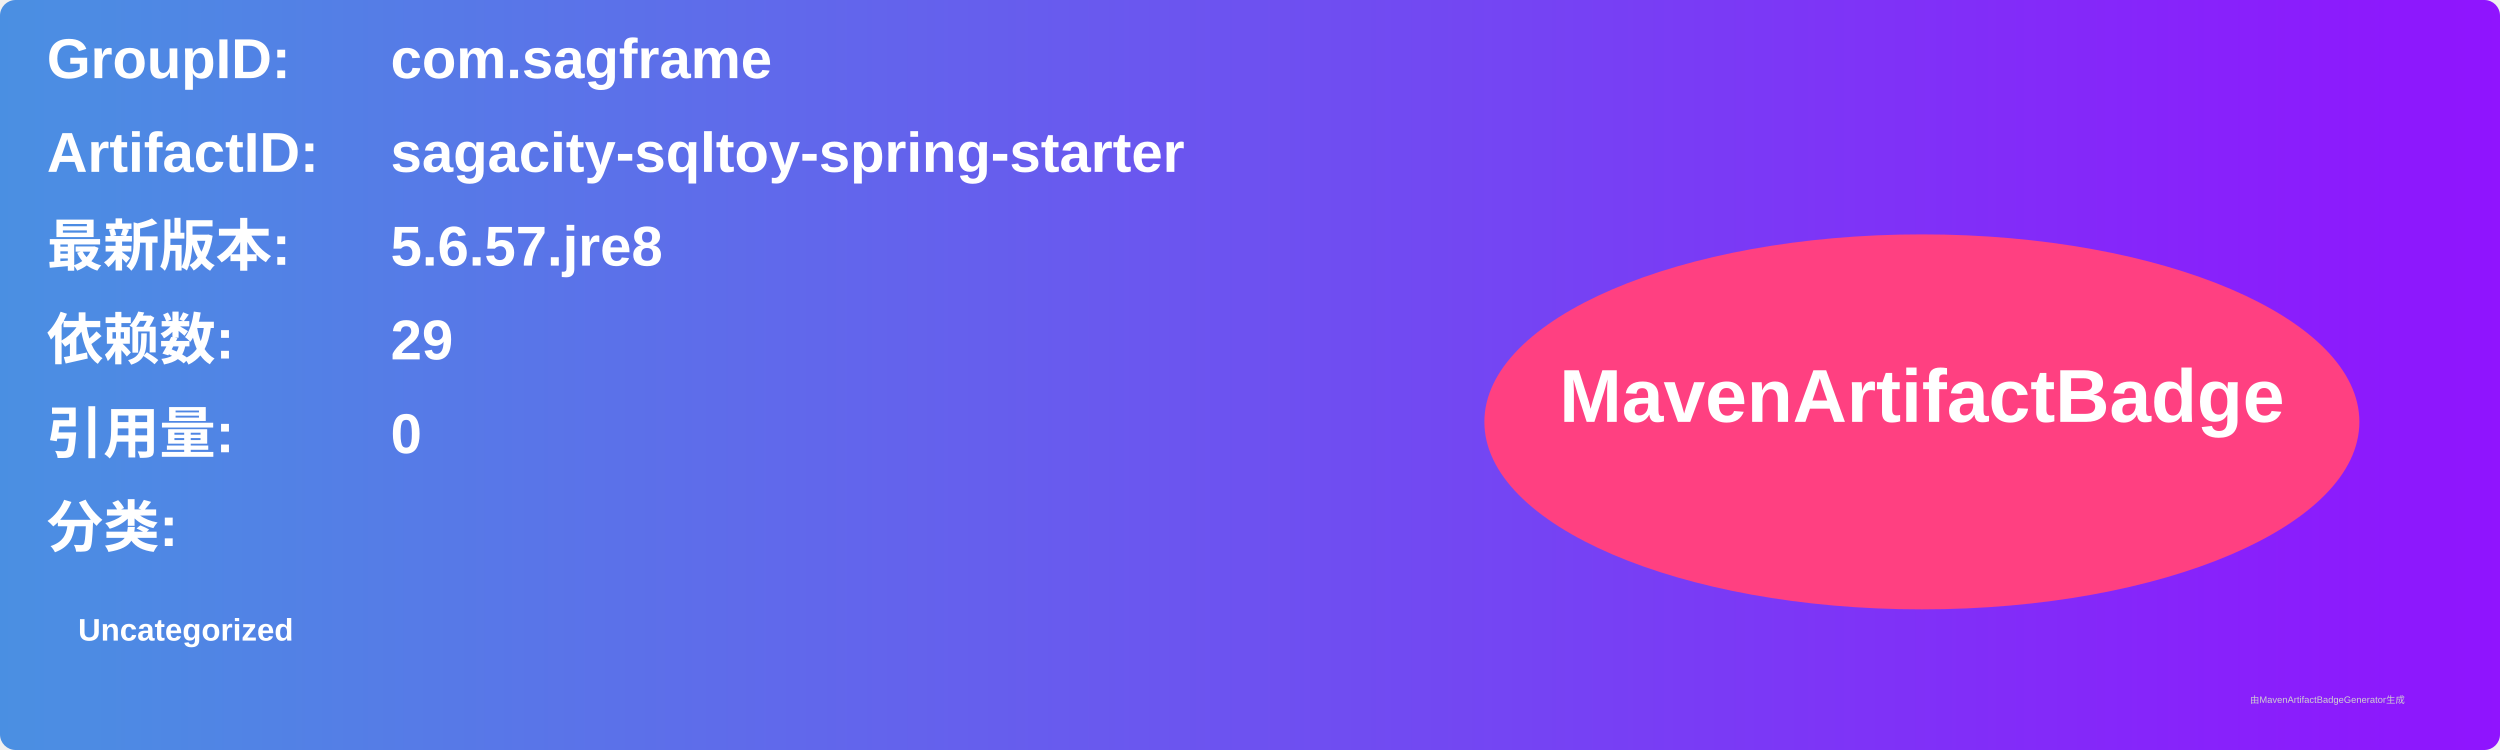
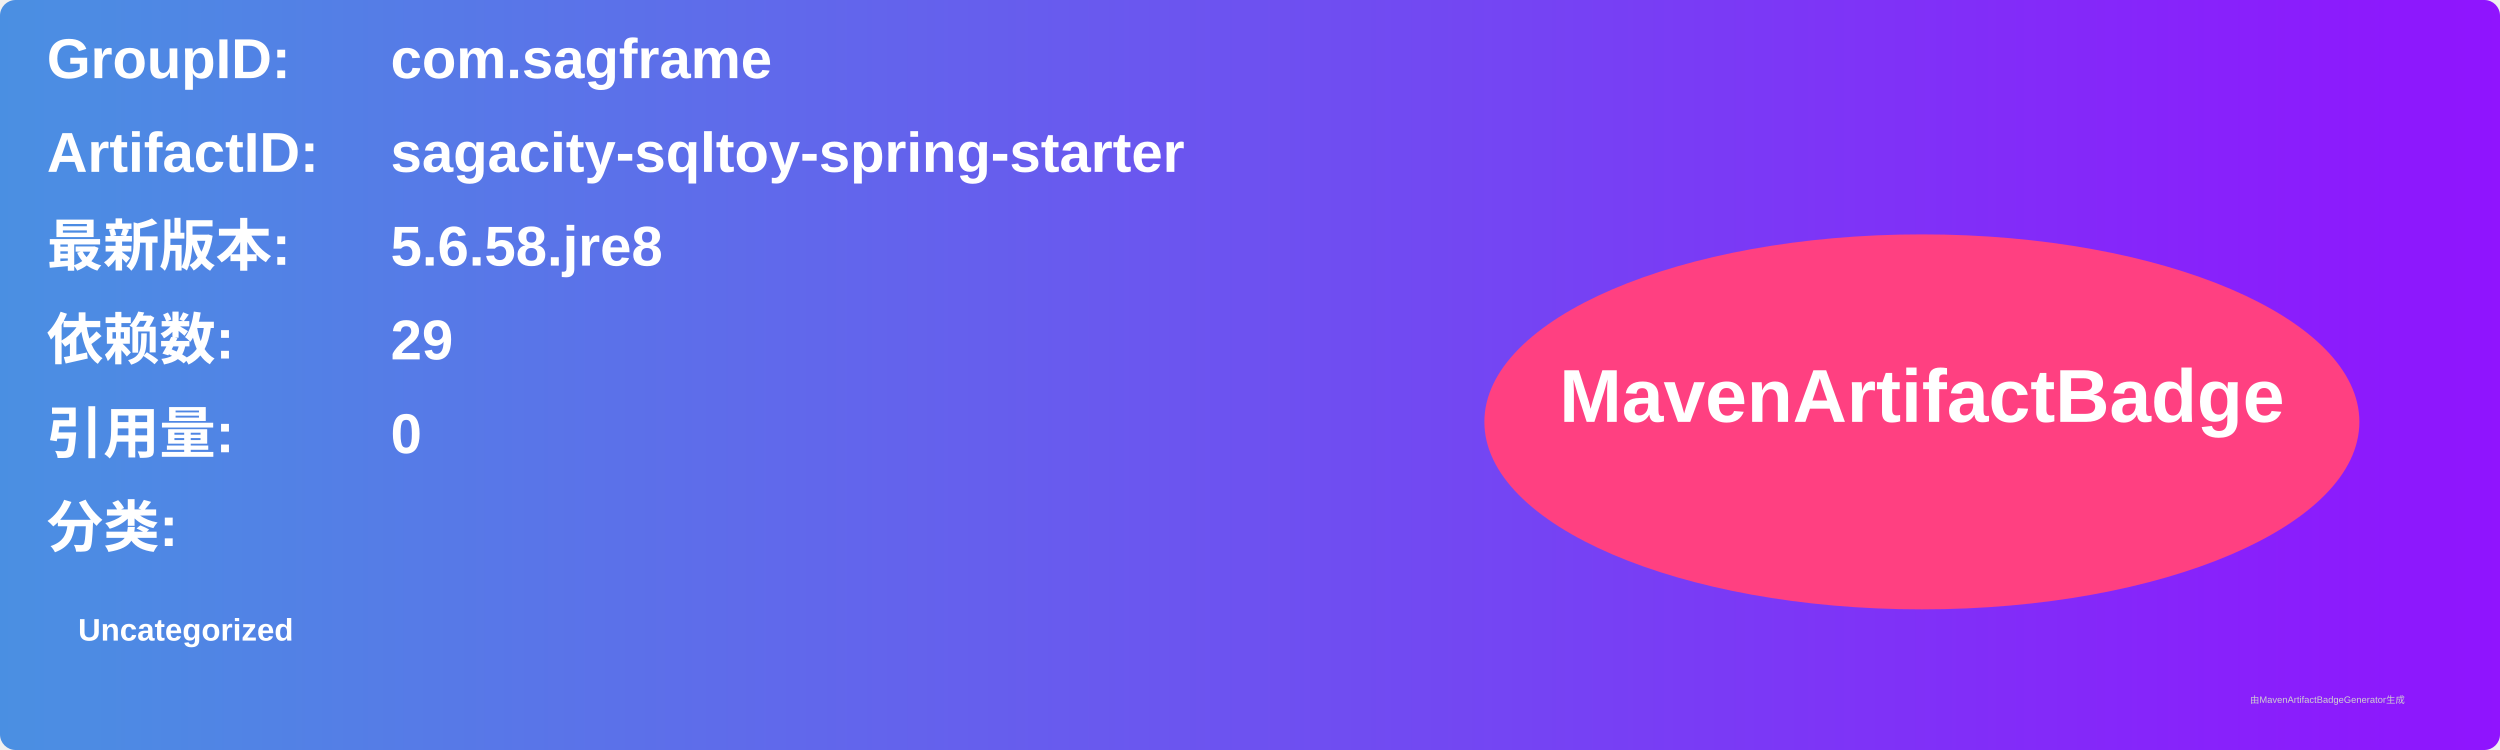
<svg xmlns="http://www.w3.org/2000/svg" width="800" height="240" viewBox="0 0 800 240">
  <linearGradient id="grad" x1="0%" y1="0%" x2="100%" y2="0%">
    <stop offset="0%" stop-color="#4a90e2" />
    <stop offset="100%" stop-color="#9013fe" />
  </linearGradient>
  <rect width="100%" height="100%" rx="5" ry="5" fill="url(#grad)" />
  <g transform="translate(15, 15)">
    <text x="0" y="10" font-family="Arial" font-size="18" fill="white" font-weight="bold" width="260">GroupID:</text>
    <text x="110" y="10" font-family="Arial" font-size="18" fill="white" font-weight="bold" width="460">com.sagframe</text>
    <text x="0" y="40" font-family="Arial" font-size="18" fill="white" font-weight="bold" width="260">ArtifactID:</text>
    <text x="110" y="40" font-family="Arial" font-size="18" fill="white" font-weight="bold" width="460">sagacity-sqltoy-spring-starter</text>
    <text x="0" y="70" font-family="Arial" font-size="18" fill="white" font-weight="bold">最新版本:</text>
    <text x="110" y="70" font-family="Arial" font-size="18" fill="white" font-weight="bold">
-       <tspan font-weight="bold">5.6.57.jre8</tspan>
+       <tspan font-weight="bold">5.6.58.jre8</tspan>
    </text>
    <text x="0" y="100" font-family="Arial" font-size="18" fill="white" font-weight="bold">依赖数: </text>
    <text x="110" y="100" font-family="Arial" font-size="18" fill="white">
      <tspan font-weight="bold">29</tspan>
    </text>
    <text x="0" y="130" font-family="Arial" font-size="18" fill="white" font-weight="bold">引用量: </text>
    <text x="110" y="130" font-family="Arial" font-size="18" fill="white">
      <tspan font-weight="bold">0</tspan>
    </text>
    <text x="0" y="160" font-family="Arial" font-size="18" fill="white" font-weight="bold">分类:</text>
    <text x="10" y="190" font-family="Arial" font-size="10" fill="white">
      <tspan font-weight="bold">Uncategorized</tspan>
    </text>
    <ellipse cx="600" cy="120" rx="140" ry="60" fill="#ff4081" />
    <text x="600" y="120" text-anchor="middle" font-family="Arial" font-size="24" fill="white" font-weight="bold">MavenArtifactBadge</text>
  </g>
  <text x="720" y="225" font-family="Arial" font-size="3" fill="#d0d0d0">由MavenArtifactBadgeGenerator生成</text>
</svg>
